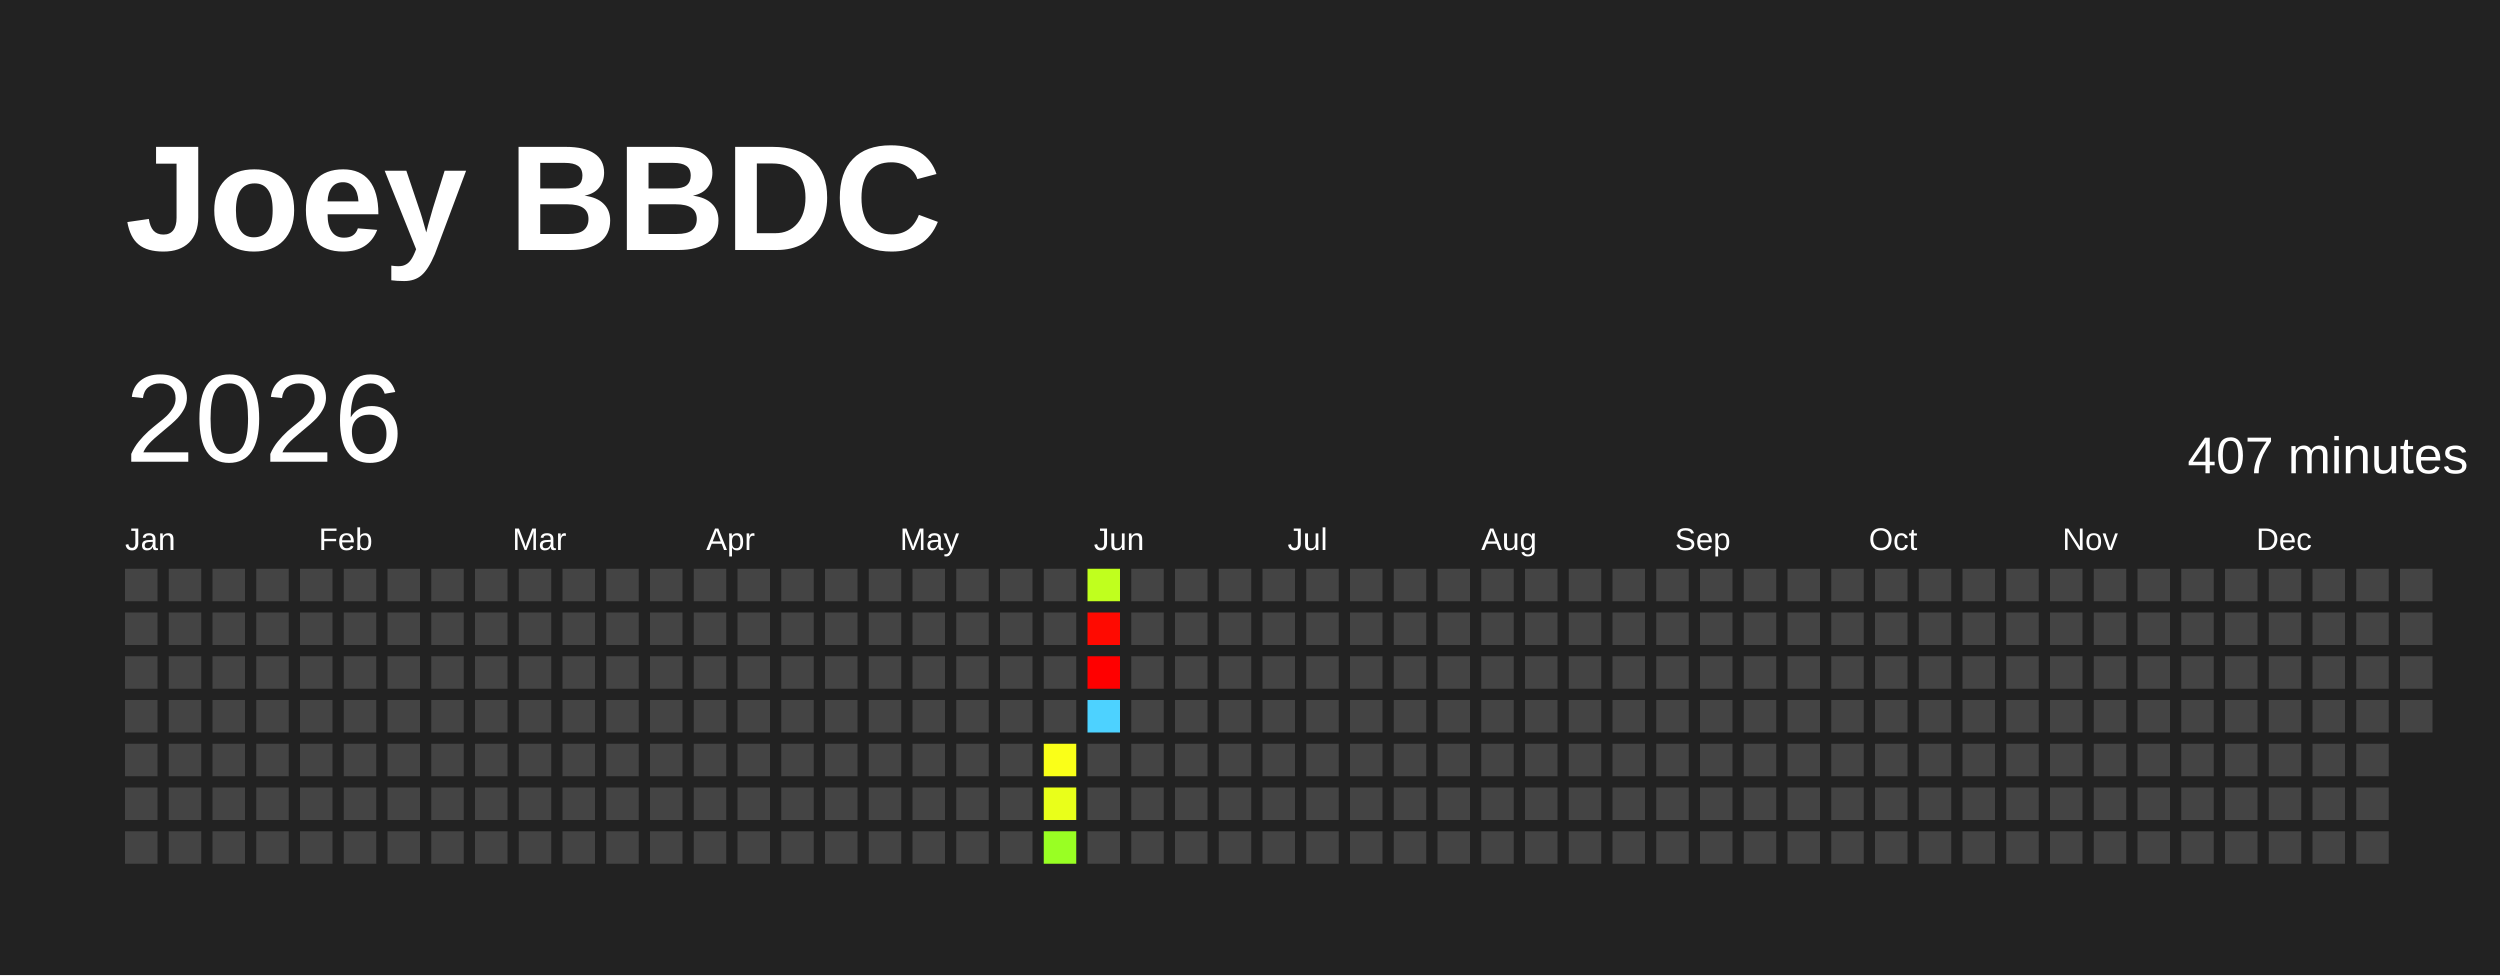
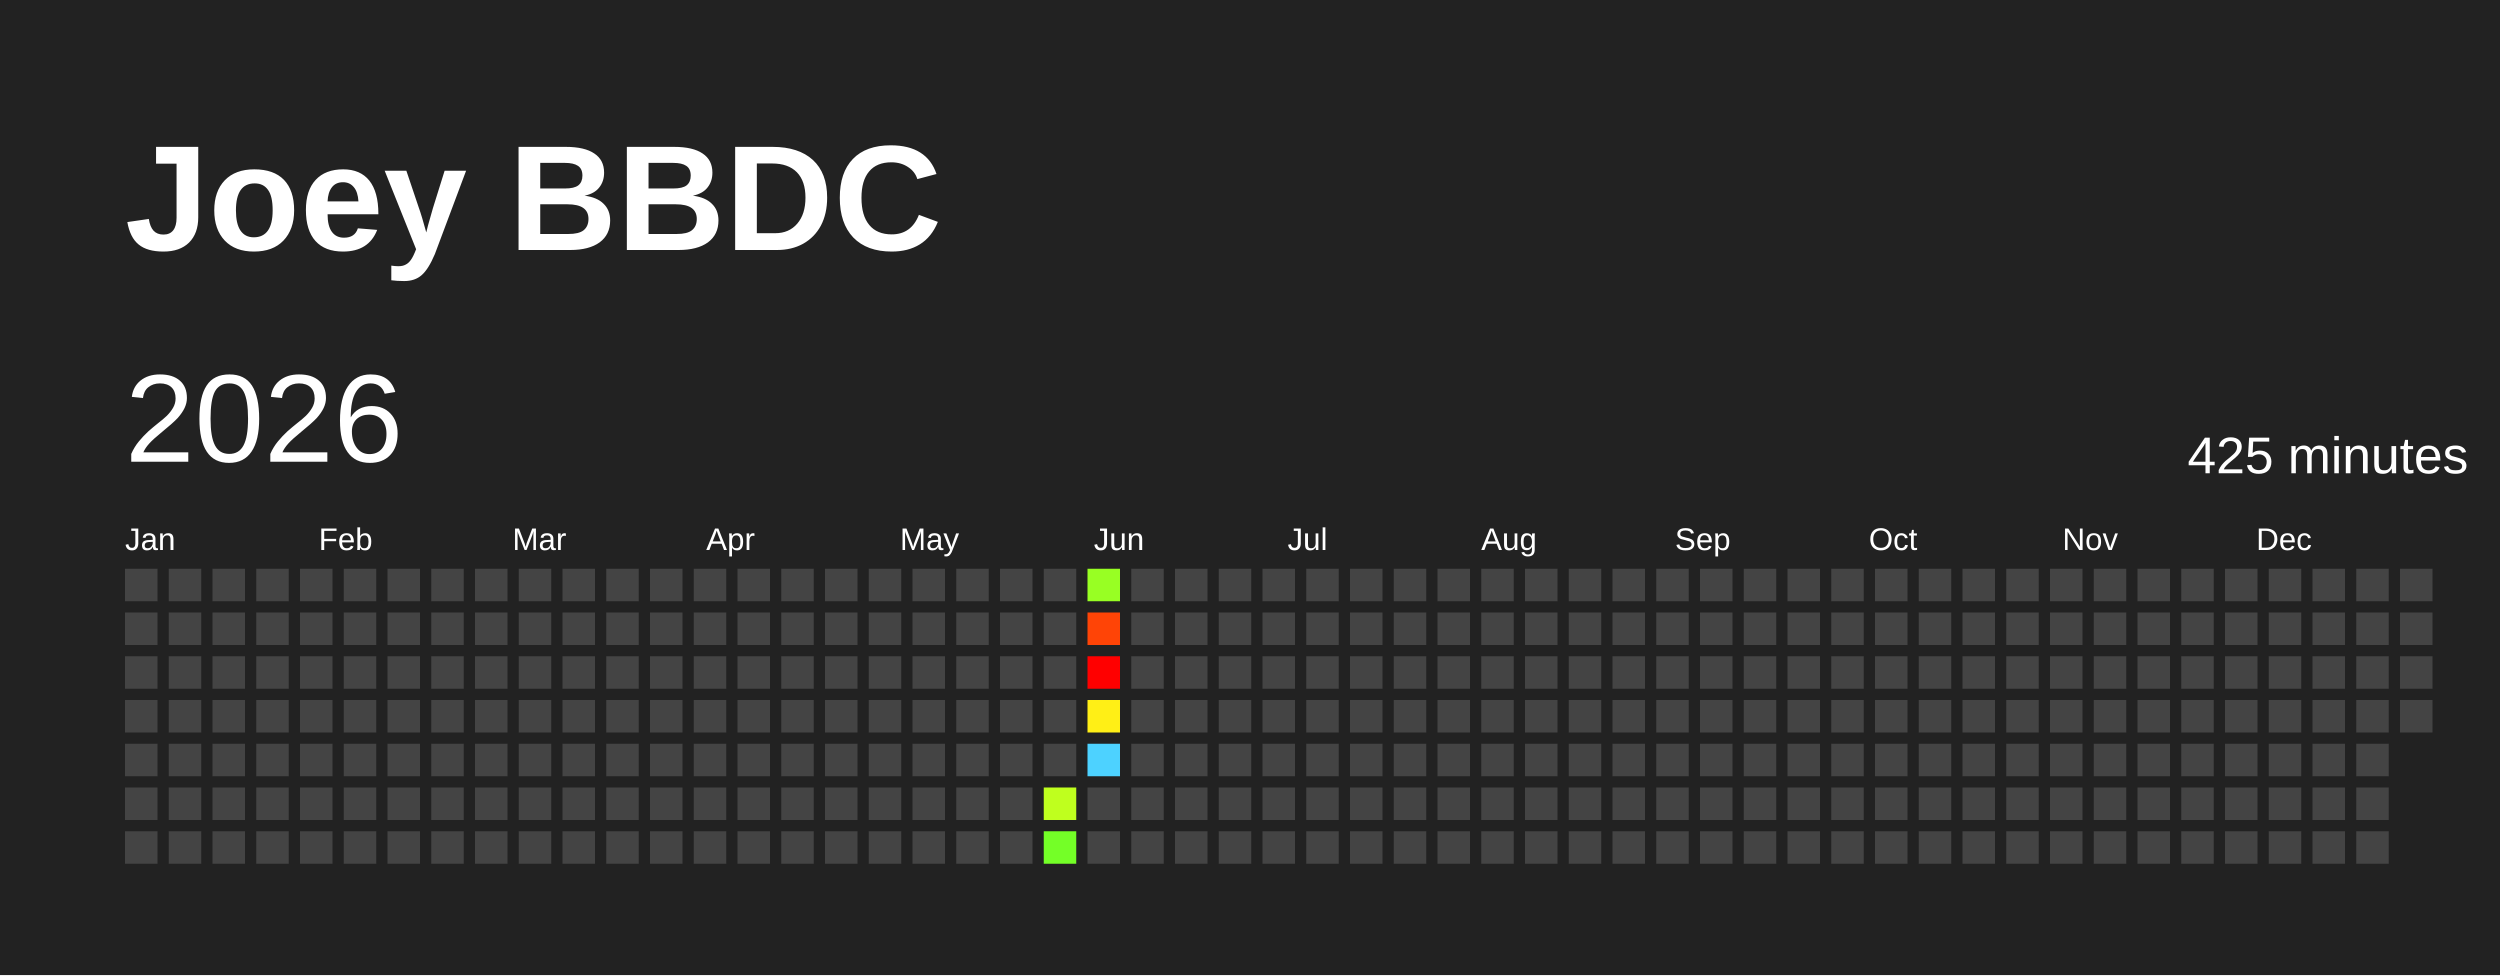
<svg xmlns="http://www.w3.org/2000/svg" baseProfile="full" height="78mm" version="1.1" viewBox="0,0,200,78" width="200mm">
  <defs />
  <rect fill="#222222" height="78" width="200" x="0" y="0" />
  <text fill="#FFFFFF" style="font-size:12px; font-family:Arial; font-weight:bold;" x="10" y="20">Joey BBDC</text>
  <text dominant-baseline="hanging" fill="#FFFFFF" style="font-size:10.0px; font-family:Arial;" x="10" y="30">2026</text>
-   <text dominant-baseline="hanging" fill="#FFFFFF" style="font-size:4.125px; font-family:Arial;" x="175" y="35">407 minutes</text>
+   <text dominant-baseline="hanging" fill="#FFFFFF" style="font-size:4.125px; font-family:Arial;" x="175" y="35">425 minutes</text>
  <text fill="#FFFFFF" style="font-size:2.5px; font-family:Arial" x="10.0" y="44">Jan</text>
  <text fill="#FFFFFF" style="font-size:2.5px; font-family:Arial" x="25.5" y="44">Feb</text>
  <text fill="#FFFFFF" style="font-size:2.5px; font-family:Arial" x="41.0" y="44">Mar</text>
  <text fill="#FFFFFF" style="font-size:2.5px; font-family:Arial" x="56.5" y="44">Apr</text>
  <text fill="#FFFFFF" style="font-size:2.5px; font-family:Arial" x="72.0" y="44">May</text>
  <text fill="#FFFFFF" style="font-size:2.5px; font-family:Arial" x="87.5" y="44">Jun</text>
  <text fill="#FFFFFF" style="font-size:2.5px; font-family:Arial" x="103.0" y="44">Jul</text>
  <text fill="#FFFFFF" style="font-size:2.5px; font-family:Arial" x="118.5" y="44">Aug</text>
  <text fill="#FFFFFF" style="font-size:2.5px; font-family:Arial" x="134.0" y="44">Sep</text>
  <text fill="#FFFFFF" style="font-size:2.5px; font-family:Arial" x="149.5" y="44">Oct</text>
  <text fill="#FFFFFF" style="font-size:2.5px; font-family:Arial" x="165.0" y="44">Nov</text>
  <text fill="#FFFFFF" style="font-size:2.5px; font-family:Arial" x="180.5" y="44">Dec</text>
  <rect fill="#444444" height="2.6" width="2.6" x="10.0" y="45.5" />
  <rect fill="#444444" height="2.6" width="2.6" x="10.0" y="49.0" />
  <rect fill="#444444" height="2.6" width="2.6" x="10.0" y="52.5" />
  <rect fill="#444444" height="2.6" width="2.6" x="10.0" y="56.0" />
  <rect fill="#444444" height="2.6" width="2.6" x="10.0" y="59.5" />
  <rect fill="#444444" height="2.6" width="2.6" x="10.0" y="63.0" />
  <rect fill="#444444" height="2.6" width="2.6" x="10.0" y="66.5" />
  <rect fill="#444444" height="2.6" width="2.6" x="13.5" y="45.5" />
  <rect fill="#444444" height="2.6" width="2.6" x="13.5" y="49.0" />
  <rect fill="#444444" height="2.6" width="2.6" x="13.5" y="52.5" />
  <rect fill="#444444" height="2.6" width="2.6" x="13.5" y="56.0" />
  <rect fill="#444444" height="2.6" width="2.6" x="13.5" y="59.5" />
  <rect fill="#444444" height="2.6" width="2.6" x="13.5" y="63.0" />
  <rect fill="#444444" height="2.6" width="2.6" x="13.5" y="66.5" />
  <rect fill="#444444" height="2.6" width="2.6" x="17.0" y="45.5" />
  <rect fill="#444444" height="2.6" width="2.6" x="17.0" y="49.0" />
  <rect fill="#444444" height="2.6" width="2.6" x="17.0" y="52.5" />
  <rect fill="#444444" height="2.6" width="2.6" x="17.0" y="56.0" />
  <rect fill="#444444" height="2.6" width="2.6" x="17.0" y="59.5" />
  <rect fill="#444444" height="2.6" width="2.6" x="17.0" y="63.0" />
  <rect fill="#444444" height="2.6" width="2.6" x="17.0" y="66.5" />
  <rect fill="#444444" height="2.6" width="2.6" x="20.5" y="45.5" />
  <rect fill="#444444" height="2.6" width="2.6" x="20.5" y="49.0" />
  <rect fill="#444444" height="2.6" width="2.6" x="20.5" y="52.5" />
  <rect fill="#444444" height="2.6" width="2.6" x="20.5" y="56.0" />
  <rect fill="#444444" height="2.6" width="2.6" x="20.5" y="59.5" />
  <rect fill="#444444" height="2.6" width="2.6" x="20.5" y="63.0" />
  <rect fill="#444444" height="2.6" width="2.6" x="20.5" y="66.5" />
  <rect fill="#444444" height="2.6" width="2.6" x="24.0" y="45.5" />
  <rect fill="#444444" height="2.6" width="2.6" x="24.0" y="49.0" />
  <rect fill="#444444" height="2.6" width="2.6" x="24.0" y="52.5" />
  <rect fill="#444444" height="2.6" width="2.6" x="24.0" y="56.0" />
  <rect fill="#444444" height="2.6" width="2.6" x="24.0" y="59.5" />
  <rect fill="#444444" height="2.6" width="2.6" x="24.0" y="63.0" />
  <rect fill="#444444" height="2.6" width="2.6" x="24.0" y="66.5" />
  <rect fill="#444444" height="2.6" width="2.6" x="27.5" y="45.5" />
  <rect fill="#444444" height="2.6" width="2.6" x="27.5" y="49.0" />
  <rect fill="#444444" height="2.6" width="2.6" x="27.5" y="52.5" />
  <rect fill="#444444" height="2.6" width="2.6" x="27.5" y="56.0" />
  <rect fill="#444444" height="2.6" width="2.6" x="27.5" y="59.5" />
  <rect fill="#444444" height="2.6" width="2.6" x="27.5" y="63.0" />
  <rect fill="#444444" height="2.6" width="2.6" x="27.5" y="66.5" />
  <rect fill="#444444" height="2.6" width="2.6" x="31.0" y="45.5" />
  <rect fill="#444444" height="2.6" width="2.6" x="31.0" y="49.0" />
  <rect fill="#444444" height="2.6" width="2.6" x="31.0" y="52.5" />
  <rect fill="#444444" height="2.6" width="2.6" x="31.0" y="56.0" />
  <rect fill="#444444" height="2.6" width="2.6" x="31.0" y="59.5" />
  <rect fill="#444444" height="2.6" width="2.6" x="31.0" y="63.0" />
  <rect fill="#444444" height="2.6" width="2.6" x="31.0" y="66.5" />
  <rect fill="#444444" height="2.6" width="2.6" x="34.5" y="45.5" />
  <rect fill="#444444" height="2.6" width="2.6" x="34.5" y="49.0" />
  <rect fill="#444444" height="2.6" width="2.6" x="34.5" y="52.5" />
  <rect fill="#444444" height="2.6" width="2.6" x="34.5" y="56.0" />
  <rect fill="#444444" height="2.6" width="2.6" x="34.5" y="59.5" />
  <rect fill="#444444" height="2.6" width="2.6" x="34.5" y="63.0" />
  <rect fill="#444444" height="2.6" width="2.6" x="34.5" y="66.5" />
  <rect fill="#444444" height="2.6" width="2.6" x="38.0" y="45.5" />
  <rect fill="#444444" height="2.6" width="2.6" x="38.0" y="49.0" />
  <rect fill="#444444" height="2.6" width="2.6" x="38.0" y="52.5" />
  <rect fill="#444444" height="2.6" width="2.6" x="38.0" y="56.0" />
  <rect fill="#444444" height="2.6" width="2.6" x="38.0" y="59.5" />
  <rect fill="#444444" height="2.6" width="2.6" x="38.0" y="63.0" />
  <rect fill="#444444" height="2.6" width="2.6" x="38.0" y="66.5" />
  <rect fill="#444444" height="2.6" width="2.6" x="41.5" y="45.5" />
  <rect fill="#444444" height="2.6" width="2.6" x="41.5" y="49.0" />
  <rect fill="#444444" height="2.6" width="2.6" x="41.5" y="52.5" />
  <rect fill="#444444" height="2.6" width="2.6" x="41.5" y="56.0" />
  <rect fill="#444444" height="2.6" width="2.6" x="41.5" y="59.5" />
  <rect fill="#444444" height="2.6" width="2.6" x="41.5" y="63.0" />
  <rect fill="#444444" height="2.6" width="2.6" x="41.5" y="66.5" />
  <rect fill="#444444" height="2.6" width="2.6" x="45.0" y="45.5" />
  <rect fill="#444444" height="2.6" width="2.6" x="45.0" y="49.0" />
  <rect fill="#444444" height="2.6" width="2.6" x="45.0" y="52.5" />
  <rect fill="#444444" height="2.6" width="2.6" x="45.0" y="56.0" />
  <rect fill="#444444" height="2.6" width="2.6" x="45.0" y="59.5" />
  <rect fill="#444444" height="2.6" width="2.6" x="45.0" y="63.0" />
  <rect fill="#444444" height="2.6" width="2.6" x="45.0" y="66.5" />
  <rect fill="#444444" height="2.6" width="2.6" x="48.5" y="45.5" />
  <rect fill="#444444" height="2.6" width="2.6" x="48.5" y="49.0" />
  <rect fill="#444444" height="2.6" width="2.6" x="48.5" y="52.5" />
  <rect fill="#444444" height="2.6" width="2.6" x="48.5" y="56.0" />
  <rect fill="#444444" height="2.6" width="2.6" x="48.5" y="59.5" />
  <rect fill="#444444" height="2.6" width="2.6" x="48.5" y="63.0" />
  <rect fill="#444444" height="2.6" width="2.6" x="48.5" y="66.5" />
  <rect fill="#444444" height="2.6" width="2.6" x="52.0" y="45.5" />
  <rect fill="#444444" height="2.6" width="2.6" x="52.0" y="49.0" />
  <rect fill="#444444" height="2.6" width="2.6" x="52.0" y="52.5" />
  <rect fill="#444444" height="2.6" width="2.6" x="52.0" y="56.0" />
  <rect fill="#444444" height="2.6" width="2.6" x="52.0" y="59.5" />
  <rect fill="#444444" height="2.6" width="2.6" x="52.0" y="63.0" />
  <rect fill="#444444" height="2.6" width="2.6" x="52.0" y="66.5" />
  <rect fill="#444444" height="2.6" width="2.6" x="55.5" y="45.5" />
  <rect fill="#444444" height="2.6" width="2.6" x="55.5" y="49.0" />
  <rect fill="#444444" height="2.6" width="2.6" x="55.5" y="52.5" />
  <rect fill="#444444" height="2.6" width="2.6" x="55.5" y="56.0" />
  <rect fill="#444444" height="2.6" width="2.6" x="55.5" y="59.5" />
  <rect fill="#444444" height="2.6" width="2.6" x="55.5" y="63.0" />
  <rect fill="#444444" height="2.6" width="2.6" x="55.5" y="66.5" />
  <rect fill="#444444" height="2.6" width="2.6" x="59.0" y="45.5" />
  <rect fill="#444444" height="2.6" width="2.6" x="59.0" y="49.0" />
  <rect fill="#444444" height="2.6" width="2.6" x="59.0" y="52.5" />
  <rect fill="#444444" height="2.6" width="2.6" x="59.0" y="56.0" />
  <rect fill="#444444" height="2.6" width="2.6" x="59.0" y="59.5" />
  <rect fill="#444444" height="2.6" width="2.6" x="59.0" y="63.0" />
  <rect fill="#444444" height="2.6" width="2.6" x="59.0" y="66.5" />
  <rect fill="#444444" height="2.6" width="2.6" x="62.5" y="45.5" />
  <rect fill="#444444" height="2.6" width="2.6" x="62.5" y="49.0" />
  <rect fill="#444444" height="2.6" width="2.6" x="62.5" y="52.5" />
  <rect fill="#444444" height="2.6" width="2.6" x="62.5" y="56.0" />
  <rect fill="#444444" height="2.6" width="2.6" x="62.5" y="59.5" />
  <rect fill="#444444" height="2.6" width="2.6" x="62.5" y="63.0" />
  <rect fill="#444444" height="2.6" width="2.6" x="62.5" y="66.5" />
  <rect fill="#444444" height="2.6" width="2.6" x="66.0" y="45.5" />
  <rect fill="#444444" height="2.6" width="2.6" x="66.0" y="49.0" />
  <rect fill="#444444" height="2.6" width="2.6" x="66.0" y="52.5" />
  <rect fill="#444444" height="2.6" width="2.6" x="66.0" y="56.0" />
  <rect fill="#444444" height="2.6" width="2.6" x="66.0" y="59.5" />
  <rect fill="#444444" height="2.6" width="2.6" x="66.0" y="63.0" />
  <rect fill="#444444" height="2.6" width="2.6" x="66.0" y="66.5" />
  <rect fill="#444444" height="2.6" width="2.6" x="69.5" y="45.5" />
  <rect fill="#444444" height="2.6" width="2.6" x="69.5" y="49.0" />
  <rect fill="#444444" height="2.6" width="2.6" x="69.5" y="52.5" />
  <rect fill="#444444" height="2.6" width="2.6" x="69.5" y="56.0" />
  <rect fill="#444444" height="2.6" width="2.6" x="69.5" y="59.5" />
  <rect fill="#444444" height="2.6" width="2.6" x="69.5" y="63.0" />
  <rect fill="#444444" height="2.6" width="2.6" x="69.5" y="66.5" />
  <rect fill="#444444" height="2.6" width="2.6" x="73.0" y="45.5" />
  <rect fill="#444444" height="2.6" width="2.6" x="73.0" y="49.0" />
  <rect fill="#444444" height="2.6" width="2.6" x="73.0" y="52.5" />
  <rect fill="#444444" height="2.6" width="2.6" x="73.0" y="56.0" />
  <rect fill="#444444" height="2.6" width="2.6" x="73.0" y="59.5" />
  <rect fill="#444444" height="2.6" width="2.6" x="73.0" y="63.0" />
  <rect fill="#444444" height="2.6" width="2.6" x="73.0" y="66.5" />
  <rect fill="#444444" height="2.6" width="2.6" x="76.5" y="45.5" />
  <rect fill="#444444" height="2.6" width="2.6" x="76.5" y="49.0" />
  <rect fill="#444444" height="2.6" width="2.6" x="76.5" y="52.5" />
  <rect fill="#444444" height="2.6" width="2.6" x="76.5" y="56.0" />
  <rect fill="#444444" height="2.6" width="2.6" x="76.5" y="59.5" />
  <rect fill="#444444" height="2.6" width="2.6" x="76.5" y="63.0" />
  <rect fill="#444444" height="2.6" width="2.6" x="76.5" y="66.5" />
  <rect fill="#444444" height="2.6" width="2.6" x="80.0" y="45.5" />
  <rect fill="#444444" height="2.6" width="2.6" x="80.0" y="49.0" />
  <rect fill="#444444" height="2.6" width="2.6" x="80.0" y="52.5" />
  <rect fill="#444444" height="2.6" width="2.6" x="80.0" y="56.0" />
  <rect fill="#444444" height="2.6" width="2.6" x="80.0" y="59.5" />
  <rect fill="#444444" height="2.6" width="2.6" x="80.0" y="63.0" />
  <rect fill="#444444" height="2.6" width="2.6" x="80.0" y="66.5" />
  <rect fill="#444444" height="2.6" width="2.6" x="83.5" y="45.5" />
  <rect fill="#444444" height="2.6" width="2.6" x="83.5" y="49.0" />
  <rect fill="#444444" height="2.6" width="2.6" x="83.5" y="52.5" />
  <rect fill="#444444" height="2.6" width="2.6" x="83.5" y="56.0" />
-   <rect fill="#faff18" height="2.6" width="2.6" x="83.5" y="59.5" />
-   <rect fill="#e9ff1a" height="2.6" width="2.6" x="83.5" y="63.0" />
-   <rect fill="#99ff23" height="2.6" width="2.6" x="83.5" y="66.5" />
-   <rect fill="#c0ff1e" height="2.6" width="2.6" x="87.0" y="45.5" />
-   <rect fill="#ff0a01" height="2.6" width="2.6" x="87.0" y="49.0" />
+   <rect fill="#444444" height="2.6" width="2.6" x="83.5" y="59.5" />
+   <rect fill="#bfff1e" height="2.6" width="2.6" x="83.5" y="63.0" />
+   <rect fill="#74ff27" height="2.6" width="2.6" x="83.5" y="66.5" />
+   <rect fill="#98ff23" height="2.6" width="2.6" x="87.0" y="45.5" />
+   <rect fill="#ff4406" height="2.6" width="2.6" x="87.0" y="49.0" />
  <rect fill="red" height="2.6" width="2.6" x="87.0" y="52.5" />
-   <rect fill="#4dd2ff" height="2.6" width="2.6" x="87.0" y="56.0" />
-   <rect fill="#444444" height="2.6" width="2.6" x="87.0" y="59.5" />
+   <rect fill="#ffef16" height="2.6" width="2.6" x="87.0" y="56.0" />
+   <rect fill="#4dd2ff" height="2.6" width="2.6" x="87.0" y="59.5" />
  <rect fill="#444444" height="2.6" width="2.6" x="87.0" y="63.0" />
  <rect fill="#444444" height="2.6" width="2.6" x="87.0" y="66.5" />
  <rect fill="#444444" height="2.6" width="2.6" x="90.5" y="45.5" />
  <rect fill="#444444" height="2.6" width="2.6" x="90.5" y="49.0" />
  <rect fill="#444444" height="2.6" width="2.6" x="90.5" y="52.5" />
  <rect fill="#444444" height="2.6" width="2.6" x="90.5" y="56.0" />
  <rect fill="#444444" height="2.6" width="2.6" x="90.5" y="59.5" />
  <rect fill="#444444" height="2.6" width="2.6" x="90.5" y="63.0" />
  <rect fill="#444444" height="2.6" width="2.6" x="90.5" y="66.5" />
  <rect fill="#444444" height="2.6" width="2.6" x="94.0" y="45.5" />
  <rect fill="#444444" height="2.6" width="2.6" x="94.0" y="49.0" />
  <rect fill="#444444" height="2.6" width="2.6" x="94.0" y="52.5" />
  <rect fill="#444444" height="2.6" width="2.6" x="94.0" y="56.0" />
  <rect fill="#444444" height="2.6" width="2.6" x="94.0" y="59.5" />
  <rect fill="#444444" height="2.6" width="2.6" x="94.0" y="63.0" />
  <rect fill="#444444" height="2.6" width="2.6" x="94.0" y="66.5" />
  <rect fill="#444444" height="2.6" width="2.6" x="97.5" y="45.5" />
  <rect fill="#444444" height="2.6" width="2.6" x="97.5" y="49.0" />
  <rect fill="#444444" height="2.6" width="2.6" x="97.5" y="52.5" />
  <rect fill="#444444" height="2.6" width="2.6" x="97.5" y="56.0" />
  <rect fill="#444444" height="2.6" width="2.6" x="97.5" y="59.5" />
  <rect fill="#444444" height="2.6" width="2.6" x="97.5" y="63.0" />
  <rect fill="#444444" height="2.6" width="2.6" x="97.5" y="66.5" />
  <rect fill="#444444" height="2.6" width="2.6" x="101.0" y="45.5" />
  <rect fill="#444444" height="2.6" width="2.6" x="101.0" y="49.0" />
  <rect fill="#444444" height="2.6" width="2.6" x="101.0" y="52.5" />
  <rect fill="#444444" height="2.6" width="2.6" x="101.0" y="56.0" />
  <rect fill="#444444" height="2.6" width="2.6" x="101.0" y="59.5" />
  <rect fill="#444444" height="2.6" width="2.6" x="101.0" y="63.0" />
  <rect fill="#444444" height="2.6" width="2.6" x="101.0" y="66.5" />
  <rect fill="#444444" height="2.6" width="2.6" x="104.5" y="45.5" />
  <rect fill="#444444" height="2.6" width="2.6" x="104.5" y="49.0" />
  <rect fill="#444444" height="2.6" width="2.6" x="104.5" y="52.5" />
  <rect fill="#444444" height="2.6" width="2.6" x="104.5" y="56.0" />
  <rect fill="#444444" height="2.6" width="2.6" x="104.5" y="59.5" />
  <rect fill="#444444" height="2.6" width="2.6" x="104.5" y="63.0" />
  <rect fill="#444444" height="2.6" width="2.6" x="104.5" y="66.5" />
  <rect fill="#444444" height="2.6" width="2.6" x="108.0" y="45.5" />
  <rect fill="#444444" height="2.6" width="2.6" x="108.0" y="49.0" />
  <rect fill="#444444" height="2.6" width="2.6" x="108.0" y="52.5" />
  <rect fill="#444444" height="2.6" width="2.6" x="108.0" y="56.0" />
  <rect fill="#444444" height="2.6" width="2.6" x="108.0" y="59.5" />
  <rect fill="#444444" height="2.6" width="2.6" x="108.0" y="63.0" />
  <rect fill="#444444" height="2.6" width="2.6" x="108.0" y="66.5" />
  <rect fill="#444444" height="2.6" width="2.6" x="111.5" y="45.5" />
  <rect fill="#444444" height="2.6" width="2.6" x="111.5" y="49.0" />
  <rect fill="#444444" height="2.6" width="2.6" x="111.5" y="52.5" />
  <rect fill="#444444" height="2.6" width="2.6" x="111.5" y="56.0" />
  <rect fill="#444444" height="2.6" width="2.6" x="111.5" y="59.5" />
  <rect fill="#444444" height="2.6" width="2.6" x="111.5" y="63.0" />
  <rect fill="#444444" height="2.6" width="2.6" x="111.5" y="66.5" />
  <rect fill="#444444" height="2.6" width="2.6" x="115.0" y="45.5" />
  <rect fill="#444444" height="2.6" width="2.6" x="115.0" y="49.0" />
  <rect fill="#444444" height="2.6" width="2.6" x="115.0" y="52.5" />
  <rect fill="#444444" height="2.6" width="2.6" x="115.0" y="56.0" />
  <rect fill="#444444" height="2.6" width="2.6" x="115.0" y="59.5" />
  <rect fill="#444444" height="2.6" width="2.6" x="115.0" y="63.0" />
  <rect fill="#444444" height="2.6" width="2.6" x="115.0" y="66.5" />
  <rect fill="#444444" height="2.6" width="2.6" x="118.5" y="45.5" />
  <rect fill="#444444" height="2.6" width="2.6" x="118.5" y="49.0" />
  <rect fill="#444444" height="2.6" width="2.6" x="118.5" y="52.5" />
  <rect fill="#444444" height="2.6" width="2.6" x="118.5" y="56.0" />
  <rect fill="#444444" height="2.6" width="2.6" x="118.5" y="59.5" />
  <rect fill="#444444" height="2.6" width="2.6" x="118.5" y="63.0" />
  <rect fill="#444444" height="2.6" width="2.6" x="118.5" y="66.5" />
  <rect fill="#444444" height="2.6" width="2.6" x="122.0" y="45.5" />
  <rect fill="#444444" height="2.6" width="2.6" x="122.0" y="49.0" />
  <rect fill="#444444" height="2.6" width="2.6" x="122.0" y="52.5" />
  <rect fill="#444444" height="2.6" width="2.6" x="122.0" y="56.0" />
  <rect fill="#444444" height="2.6" width="2.6" x="122.0" y="59.5" />
  <rect fill="#444444" height="2.6" width="2.6" x="122.0" y="63.0" />
  <rect fill="#444444" height="2.6" width="2.6" x="122.0" y="66.5" />
  <rect fill="#444444" height="2.6" width="2.6" x="125.5" y="45.5" />
  <rect fill="#444444" height="2.6" width="2.6" x="125.5" y="49.0" />
  <rect fill="#444444" height="2.6" width="2.6" x="125.5" y="52.5" />
  <rect fill="#444444" height="2.6" width="2.6" x="125.5" y="56.0" />
  <rect fill="#444444" height="2.6" width="2.6" x="125.5" y="59.5" />
  <rect fill="#444444" height="2.6" width="2.6" x="125.5" y="63.0" />
  <rect fill="#444444" height="2.6" width="2.6" x="125.5" y="66.5" />
  <rect fill="#444444" height="2.6" width="2.6" x="129.0" y="45.5" />
  <rect fill="#444444" height="2.6" width="2.6" x="129.0" y="49.0" />
  <rect fill="#444444" height="2.6" width="2.6" x="129.0" y="52.5" />
  <rect fill="#444444" height="2.6" width="2.6" x="129.0" y="56.0" />
  <rect fill="#444444" height="2.6" width="2.6" x="129.0" y="59.5" />
  <rect fill="#444444" height="2.6" width="2.6" x="129.0" y="63.0" />
  <rect fill="#444444" height="2.6" width="2.6" x="129.0" y="66.5" />
  <rect fill="#444444" height="2.6" width="2.6" x="132.5" y="45.5" />
  <rect fill="#444444" height="2.6" width="2.6" x="132.5" y="49.0" />
  <rect fill="#444444" height="2.6" width="2.6" x="132.5" y="52.5" />
  <rect fill="#444444" height="2.6" width="2.6" x="132.5" y="56.0" />
  <rect fill="#444444" height="2.6" width="2.6" x="132.5" y="59.5" />
  <rect fill="#444444" height="2.6" width="2.6" x="132.5" y="63.0" />
  <rect fill="#444444" height="2.6" width="2.6" x="132.5" y="66.5" />
  <rect fill="#444444" height="2.6" width="2.6" x="136.0" y="45.5" />
  <rect fill="#444444" height="2.6" width="2.6" x="136.0" y="49.0" />
  <rect fill="#444444" height="2.6" width="2.6" x="136.0" y="52.5" />
  <rect fill="#444444" height="2.6" width="2.6" x="136.0" y="56.0" />
  <rect fill="#444444" height="2.6" width="2.6" x="136.0" y="59.5" />
  <rect fill="#444444" height="2.6" width="2.6" x="136.0" y="63.0" />
  <rect fill="#444444" height="2.6" width="2.6" x="136.0" y="66.5" />
  <rect fill="#444444" height="2.6" width="2.6" x="139.5" y="45.5" />
  <rect fill="#444444" height="2.6" width="2.6" x="139.5" y="49.0" />
  <rect fill="#444444" height="2.6" width="2.6" x="139.5" y="52.5" />
  <rect fill="#444444" height="2.6" width="2.6" x="139.5" y="56.0" />
  <rect fill="#444444" height="2.6" width="2.6" x="139.5" y="59.5" />
  <rect fill="#444444" height="2.6" width="2.6" x="139.5" y="63.0" />
  <rect fill="#444444" height="2.6" width="2.6" x="139.5" y="66.5" />
  <rect fill="#444444" height="2.6" width="2.6" x="143.0" y="45.5" />
  <rect fill="#444444" height="2.6" width="2.6" x="143.0" y="49.0" />
  <rect fill="#444444" height="2.6" width="2.6" x="143.0" y="52.5" />
  <rect fill="#444444" height="2.6" width="2.6" x="143.0" y="56.0" />
  <rect fill="#444444" height="2.6" width="2.6" x="143.0" y="59.5" />
  <rect fill="#444444" height="2.6" width="2.6" x="143.0" y="63.0" />
  <rect fill="#444444" height="2.6" width="2.6" x="143.0" y="66.5" />
  <rect fill="#444444" height="2.6" width="2.6" x="146.5" y="45.5" />
  <rect fill="#444444" height="2.6" width="2.6" x="146.5" y="49.0" />
  <rect fill="#444444" height="2.6" width="2.6" x="146.5" y="52.5" />
  <rect fill="#444444" height="2.6" width="2.6" x="146.5" y="56.0" />
  <rect fill="#444444" height="2.6" width="2.6" x="146.5" y="59.5" />
  <rect fill="#444444" height="2.6" width="2.6" x="146.5" y="63.0" />
  <rect fill="#444444" height="2.6" width="2.6" x="146.5" y="66.5" />
  <rect fill="#444444" height="2.6" width="2.6" x="150.0" y="45.5" />
  <rect fill="#444444" height="2.6" width="2.6" x="150.0" y="49.0" />
  <rect fill="#444444" height="2.6" width="2.6" x="150.0" y="52.5" />
  <rect fill="#444444" height="2.6" width="2.6" x="150.0" y="56.0" />
  <rect fill="#444444" height="2.6" width="2.6" x="150.0" y="59.5" />
  <rect fill="#444444" height="2.6" width="2.6" x="150.0" y="63.0" />
  <rect fill="#444444" height="2.6" width="2.6" x="150.0" y="66.5" />
  <rect fill="#444444" height="2.6" width="2.6" x="153.5" y="45.5" />
  <rect fill="#444444" height="2.6" width="2.6" x="153.5" y="49.0" />
  <rect fill="#444444" height="2.6" width="2.6" x="153.5" y="52.5" />
  <rect fill="#444444" height="2.6" width="2.6" x="153.5" y="56.0" />
  <rect fill="#444444" height="2.6" width="2.6" x="153.5" y="59.5" />
  <rect fill="#444444" height="2.6" width="2.6" x="153.5" y="63.0" />
  <rect fill="#444444" height="2.6" width="2.6" x="153.5" y="66.5" />
  <rect fill="#444444" height="2.6" width="2.6" x="157.0" y="45.5" />
  <rect fill="#444444" height="2.6" width="2.6" x="157.0" y="49.0" />
  <rect fill="#444444" height="2.6" width="2.6" x="157.0" y="52.5" />
  <rect fill="#444444" height="2.6" width="2.6" x="157.0" y="56.0" />
  <rect fill="#444444" height="2.6" width="2.6" x="157.0" y="59.5" />
  <rect fill="#444444" height="2.6" width="2.6" x="157.0" y="63.0" />
  <rect fill="#444444" height="2.6" width="2.6" x="157.0" y="66.5" />
  <rect fill="#444444" height="2.6" width="2.6" x="160.5" y="45.5" />
  <rect fill="#444444" height="2.6" width="2.6" x="160.5" y="49.0" />
  <rect fill="#444444" height="2.6" width="2.6" x="160.5" y="52.5" />
  <rect fill="#444444" height="2.6" width="2.6" x="160.5" y="56.0" />
  <rect fill="#444444" height="2.6" width="2.6" x="160.5" y="59.5" />
  <rect fill="#444444" height="2.6" width="2.6" x="160.5" y="63.0" />
  <rect fill="#444444" height="2.6" width="2.6" x="160.5" y="66.5" />
  <rect fill="#444444" height="2.6" width="2.6" x="164.0" y="45.5" />
  <rect fill="#444444" height="2.6" width="2.6" x="164.0" y="49.0" />
  <rect fill="#444444" height="2.6" width="2.6" x="164.0" y="52.5" />
  <rect fill="#444444" height="2.6" width="2.6" x="164.0" y="56.0" />
  <rect fill="#444444" height="2.6" width="2.6" x="164.0" y="59.5" />
  <rect fill="#444444" height="2.6" width="2.6" x="164.0" y="63.0" />
  <rect fill="#444444" height="2.6" width="2.6" x="164.0" y="66.5" />
  <rect fill="#444444" height="2.6" width="2.6" x="167.5" y="45.5" />
  <rect fill="#444444" height="2.6" width="2.6" x="167.5" y="49.0" />
  <rect fill="#444444" height="2.6" width="2.6" x="167.5" y="52.5" />
  <rect fill="#444444" height="2.6" width="2.6" x="167.5" y="56.0" />
  <rect fill="#444444" height="2.6" width="2.6" x="167.5" y="59.5" />
  <rect fill="#444444" height="2.6" width="2.6" x="167.5" y="63.0" />
  <rect fill="#444444" height="2.6" width="2.6" x="167.5" y="66.5" />
  <rect fill="#444444" height="2.6" width="2.6" x="171.0" y="45.5" />
  <rect fill="#444444" height="2.6" width="2.6" x="171.0" y="49.0" />
  <rect fill="#444444" height="2.6" width="2.6" x="171.0" y="52.5" />
  <rect fill="#444444" height="2.6" width="2.6" x="171.0" y="56.0" />
  <rect fill="#444444" height="2.6" width="2.6" x="171.0" y="59.5" />
  <rect fill="#444444" height="2.6" width="2.6" x="171.0" y="63.0" />
  <rect fill="#444444" height="2.6" width="2.6" x="171.0" y="66.5" />
  <rect fill="#444444" height="2.6" width="2.6" x="174.5" y="45.5" />
  <rect fill="#444444" height="2.6" width="2.6" x="174.5" y="49.0" />
  <rect fill="#444444" height="2.6" width="2.6" x="174.5" y="52.5" />
  <rect fill="#444444" height="2.6" width="2.6" x="174.5" y="56.0" />
  <rect fill="#444444" height="2.6" width="2.6" x="174.5" y="59.5" />
  <rect fill="#444444" height="2.6" width="2.6" x="174.5" y="63.0" />
  <rect fill="#444444" height="2.6" width="2.6" x="174.5" y="66.5" />
  <rect fill="#444444" height="2.6" width="2.6" x="178.0" y="45.5" />
  <rect fill="#444444" height="2.6" width="2.6" x="178.0" y="49.0" />
  <rect fill="#444444" height="2.6" width="2.6" x="178.0" y="52.5" />
  <rect fill="#444444" height="2.6" width="2.6" x="178.0" y="56.0" />
  <rect fill="#444444" height="2.6" width="2.6" x="178.0" y="59.5" />
  <rect fill="#444444" height="2.6" width="2.6" x="178.0" y="63.0" />
  <rect fill="#444444" height="2.6" width="2.6" x="178.0" y="66.5" />
  <rect fill="#444444" height="2.6" width="2.6" x="181.5" y="45.5" />
  <rect fill="#444444" height="2.6" width="2.6" x="181.5" y="49.0" />
  <rect fill="#444444" height="2.6" width="2.6" x="181.5" y="52.5" />
  <rect fill="#444444" height="2.6" width="2.6" x="181.5" y="56.0" />
  <rect fill="#444444" height="2.6" width="2.6" x="181.5" y="59.5" />
  <rect fill="#444444" height="2.6" width="2.6" x="181.5" y="63.0" />
  <rect fill="#444444" height="2.6" width="2.6" x="181.5" y="66.5" />
  <rect fill="#444444" height="2.6" width="2.6" x="185.0" y="45.5" />
  <rect fill="#444444" height="2.6" width="2.6" x="185.0" y="49.0" />
  <rect fill="#444444" height="2.6" width="2.6" x="185.0" y="52.5" />
  <rect fill="#444444" height="2.6" width="2.6" x="185.0" y="56.0" />
  <rect fill="#444444" height="2.6" width="2.6" x="185.0" y="59.5" />
  <rect fill="#444444" height="2.6" width="2.6" x="185.0" y="63.0" />
  <rect fill="#444444" height="2.6" width="2.6" x="185.0" y="66.5" />
  <rect fill="#444444" height="2.6" width="2.6" x="188.5" y="45.5" />
  <rect fill="#444444" height="2.6" width="2.6" x="188.5" y="49.0" />
  <rect fill="#444444" height="2.6" width="2.6" x="188.5" y="52.5" />
  <rect fill="#444444" height="2.6" width="2.6" x="188.5" y="56.0" />
  <rect fill="#444444" height="2.6" width="2.6" x="188.5" y="59.5" />
  <rect fill="#444444" height="2.6" width="2.6" x="188.5" y="63.0" />
  <rect fill="#444444" height="2.6" width="2.6" x="188.5" y="66.5" />
  <rect fill="#444444" height="2.6" width="2.6" x="192.0" y="45.5" />
  <rect fill="#444444" height="2.6" width="2.6" x="192.0" y="49.0" />
  <rect fill="#444444" height="2.6" width="2.6" x="192.0" y="52.5" />
  <rect fill="#444444" height="2.6" width="2.6" x="192.0" y="56.0" />
</svg>
